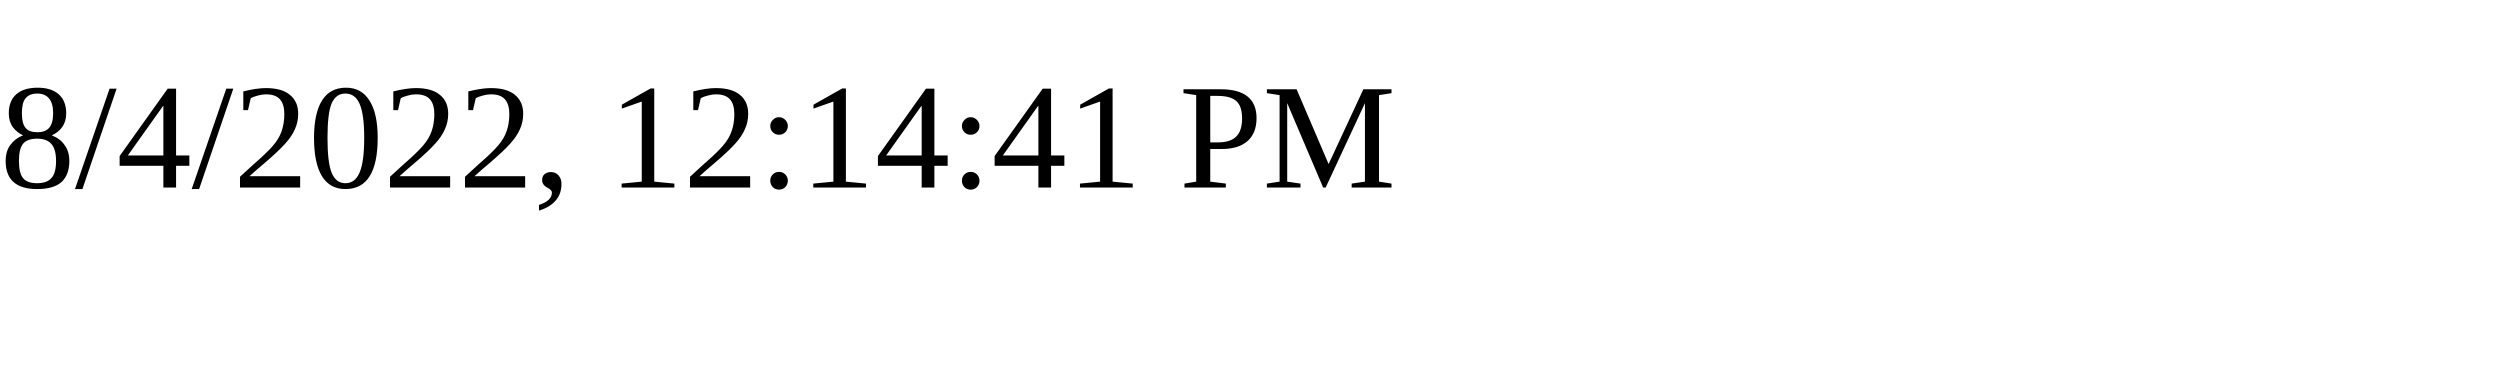
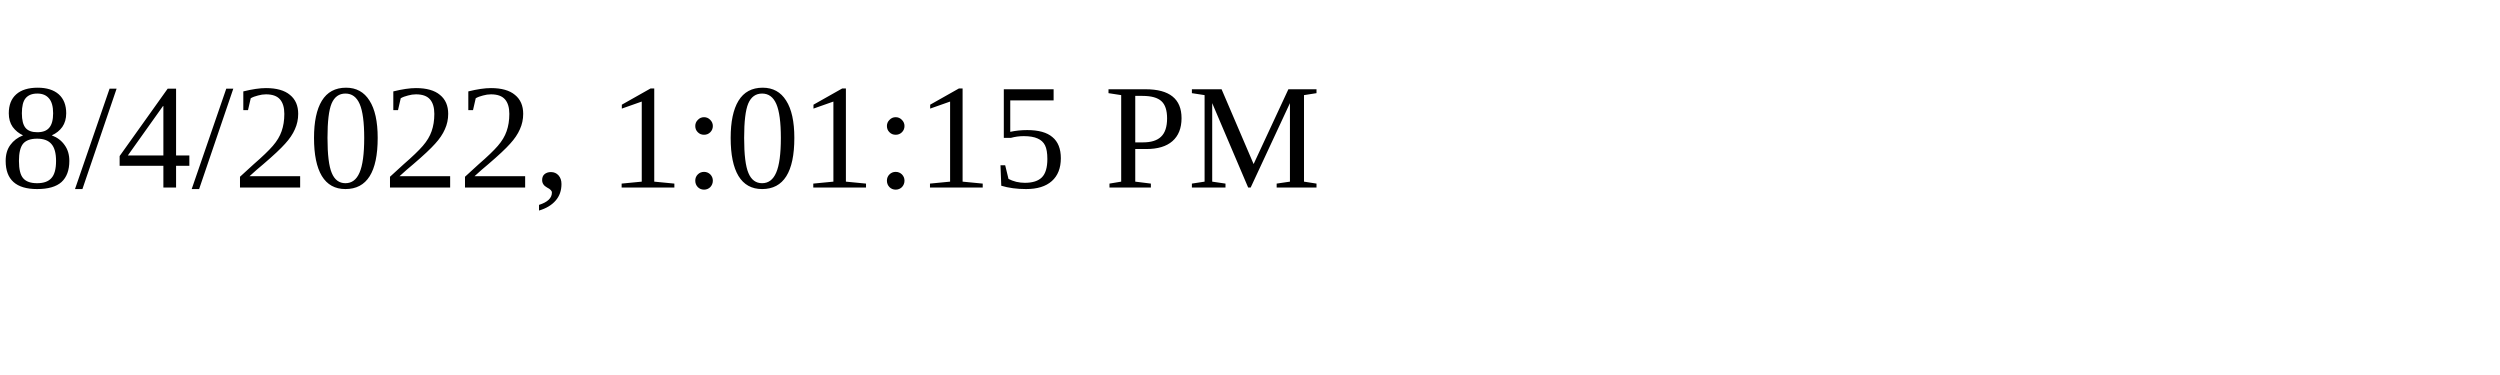
<svg xmlns="http://www.w3.org/2000/svg" height="30" width="200">
-   <text x="0" y="15">8/4/2022, 12:14:41 PM</text>
+   <text x="0" y="15">8/4/2022, 1:01:15 PM</text>
</svg>
